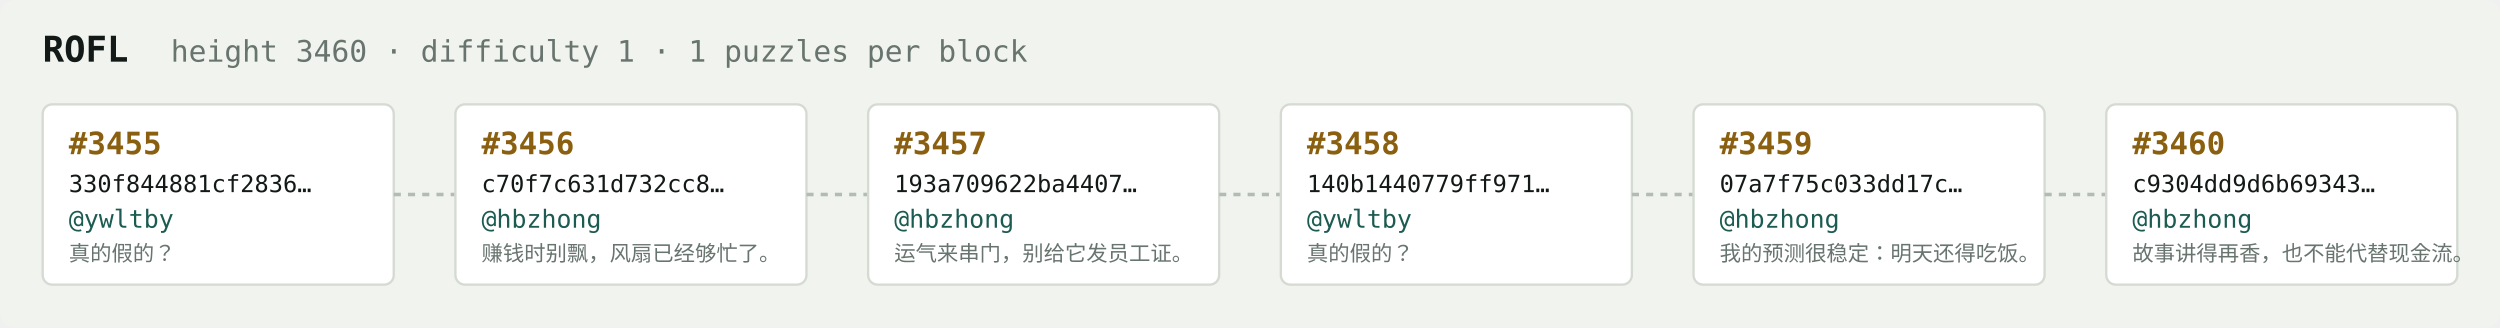
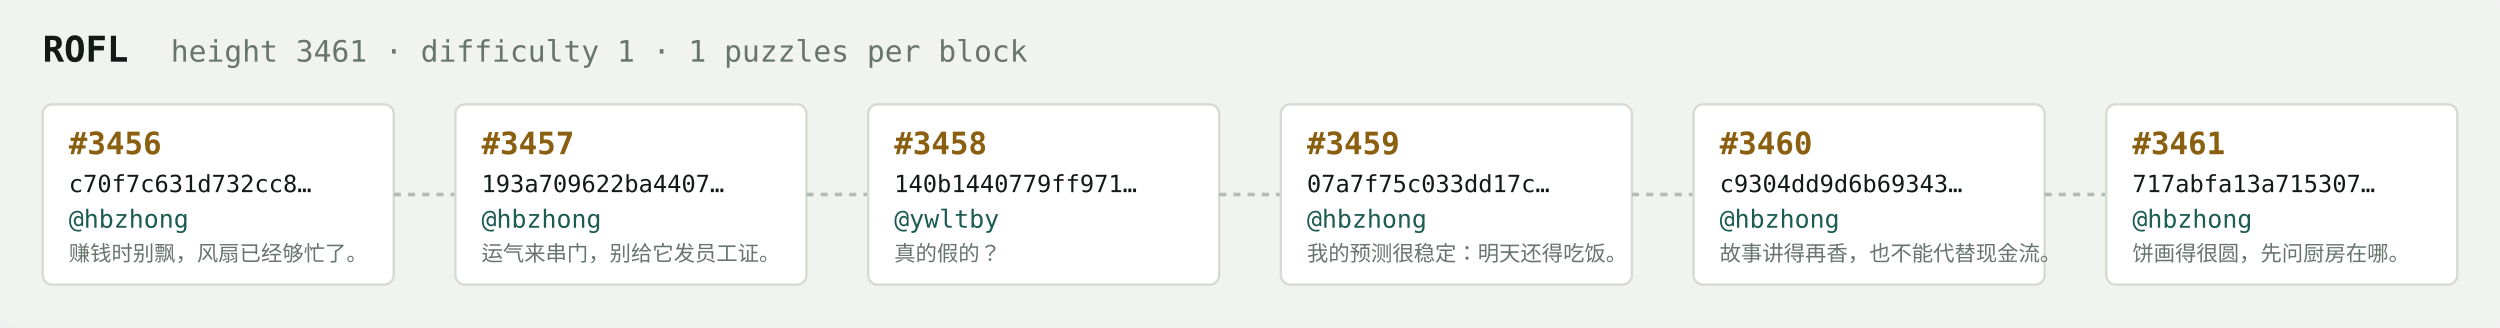
<svg xmlns="http://www.w3.org/2000/svg" width="1054" height="138" viewBox="0 0 1054 138" font-family="ui-monospace,SFMono-Regular,Menlo,monospace">
  <rect fill="#f1f3ef" width="1054" height="138" rx="6" />
  <text x="18" y="26" fill="#121916" font-size="15" font-weight="700">ROFL</text>
-   <text x="72" y="26" fill="#68746e" font-size="12.5">height 3460 · difficulty 1 · 1 puzzles per block</text>
+   <text x="72" y="26" fill="#68746e" font-size="12.5">height 3461 · difficulty 1 · 1 puzzles per block</text>
  <rect x="18" y="44" width="148" height="76" rx="4" fill="#ffffff" stroke="#d5dbd2" stroke-width="1" />
-   <text x="29" y="65" fill="#8a5f10" font-size="13" font-weight="700">#3455</text>
-   <text x="29" y="81" fill="#121916" font-size="10">330f844881cf2836…</text>
-   <text x="29" y="96" fill="#1c5b52" font-size="10.5">@ywltby</text>
-   <text x="29" y="110" fill="#68746e" font-size="9">真的假的？</text>
+   <text x="29" y="65" fill="#8a5f10" font-size="13" font-weight="700">#3456</text>
+   <text x="29" y="81" fill="#121916" font-size="10">c70f7c631d732cc8…</text>
+   <text x="29" y="96" fill="#1c5b52" font-size="10.5">@hbzhong</text>
+   <text x="29" y="110" fill="#68746e" font-size="9">赚钱时别飘，风扇已经够忙了。</text>
  <line x1="166" y1="82.0" x2="192" y2="82.0" stroke="#b3bcb4" stroke-width="1.5" stroke-dasharray="3 3" />
  <rect x="192" y="44" width="148" height="76" rx="4" fill="#ffffff" stroke="#d5dbd2" stroke-width="1" />
-   <text x="203" y="65" fill="#8a5f10" font-size="13" font-weight="700">#3456</text>
-   <text x="203" y="81" fill="#121916" font-size="10">c70f7c631d732cc8…</text>
+   <text x="203" y="65" fill="#8a5f10" font-size="13" font-weight="700">#3457</text>
+   <text x="203" y="81" fill="#121916" font-size="10">193a709622ba4407…</text>
  <text x="203" y="96" fill="#1c5b52" font-size="10.5">@hbzhong</text>
-   <text x="203" y="110" fill="#68746e" font-size="9">赚钱时别飘，风扇已经够忙了。</text>
+   <text x="203" y="110" fill="#68746e" font-size="9">运气来串门，别给它发员工证。</text>
  <line x1="340" y1="82.0" x2="366" y2="82.0" stroke="#b3bcb4" stroke-width="1.5" stroke-dasharray="3 3" />
  <rect x="366" y="44" width="148" height="76" rx="4" fill="#ffffff" stroke="#d5dbd2" stroke-width="1" />
-   <text x="377" y="65" fill="#8a5f10" font-size="13" font-weight="700">#3457</text>
-   <text x="377" y="81" fill="#121916" font-size="10">193a709622ba4407…</text>
-   <text x="377" y="96" fill="#1c5b52" font-size="10.5">@hbzhong</text>
-   <text x="377" y="110" fill="#68746e" font-size="9">运气来串门，别给它发员工证。</text>
+   <text x="377" y="65" fill="#8a5f10" font-size="13" font-weight="700">#3458</text>
+   <text x="377" y="81" fill="#121916" font-size="10">140b1440779ff971…</text>
+   <text x="377" y="96" fill="#1c5b52" font-size="10.5">@ywltby</text>
+   <text x="377" y="110" fill="#68746e" font-size="9">真的假的？</text>
  <line x1="514" y1="82.0" x2="540" y2="82.0" stroke="#b3bcb4" stroke-width="1.5" stroke-dasharray="3 3" />
  <rect x="540" y="44" width="148" height="76" rx="4" fill="#ffffff" stroke="#d5dbd2" stroke-width="1" />
-   <text x="551" y="65" fill="#8a5f10" font-size="13" font-weight="700">#3458</text>
-   <text x="551" y="81" fill="#121916" font-size="10">140b1440779ff971…</text>
-   <text x="551" y="96" fill="#1c5b52" font-size="10.5">@ywltby</text>
-   <text x="551" y="110" fill="#68746e" font-size="9">真的假的？</text>
+   <text x="551" y="65" fill="#8a5f10" font-size="13" font-weight="700">#3459</text>
+   <text x="551" y="81" fill="#121916" font-size="10">07a7f75c033dd17c…</text>
+   <text x="551" y="96" fill="#1c5b52" font-size="10.5">@hbzhong</text>
+   <text x="551" y="110" fill="#68746e" font-size="9">我的预测很稳定：明天还得吃饭。</text>
  <line x1="688" y1="82.0" x2="714" y2="82.0" stroke="#b3bcb4" stroke-width="1.5" stroke-dasharray="3 3" />
  <rect x="714" y="44" width="148" height="76" rx="4" fill="#ffffff" stroke="#d5dbd2" stroke-width="1" />
-   <text x="725" y="65" fill="#8a5f10" font-size="13" font-weight="700">#3459</text>
-   <text x="725" y="81" fill="#121916" font-size="10">07a7f75c033dd17c…</text>
+   <text x="725" y="65" fill="#8a5f10" font-size="13" font-weight="700">#3460</text>
+   <text x="725" y="81" fill="#121916" font-size="10">c9304dd9d6b69343…</text>
  <text x="725" y="96" fill="#1c5b52" font-size="10.5">@hbzhong</text>
-   <text x="725" y="110" fill="#68746e" font-size="9">我的预测很稳定：明天还得吃饭。</text>
+   <text x="725" y="110" fill="#68746e" font-size="9">故事讲得再香，也不能代替现金流。</text>
  <line x1="862" y1="82.0" x2="888" y2="82.0" stroke="#b3bcb4" stroke-width="1.5" stroke-dasharray="3 3" />
  <rect x="888" y="44" width="148" height="76" rx="4" fill="#ffffff" stroke="#d5dbd2" stroke-width="1" />
-   <text x="899" y="65" fill="#8a5f10" font-size="13" font-weight="700">#3460</text>
-   <text x="899" y="81" fill="#121916" font-size="10">c9304dd9d6b69343…</text>
+   <text x="899" y="65" fill="#8a5f10" font-size="13" font-weight="700">#3461</text>
+   <text x="899" y="81" fill="#121916" font-size="10">717abfa13a715307…</text>
  <text x="899" y="96" fill="#1c5b52" font-size="10.5">@hbzhong</text>
-   <text x="899" y="110" fill="#68746e" font-size="9">故事讲得再香，也不能代替现金流。</text>
+   <text x="899" y="110" fill="#68746e" font-size="9">饼画得很圆，先问厨房在哪。</text>
</svg>
